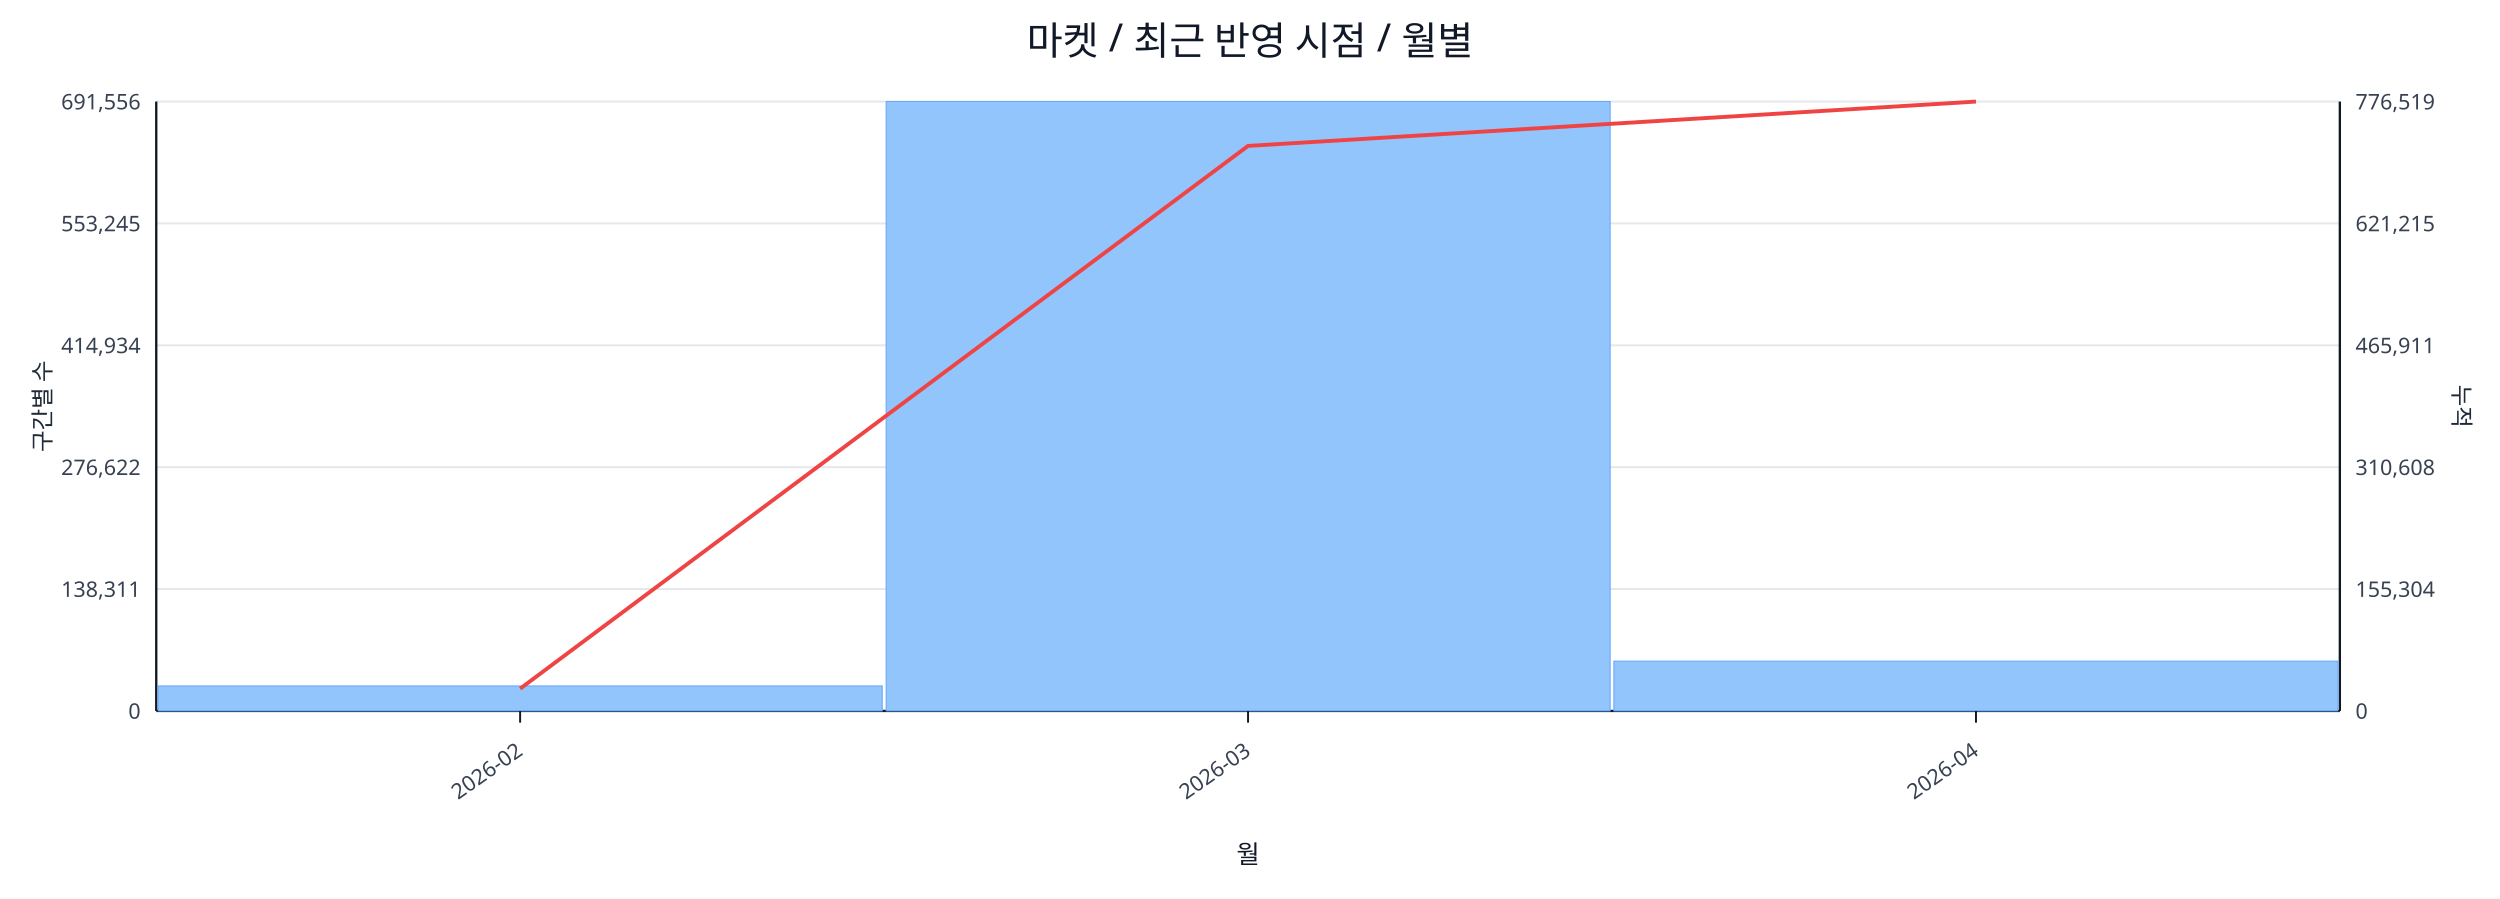
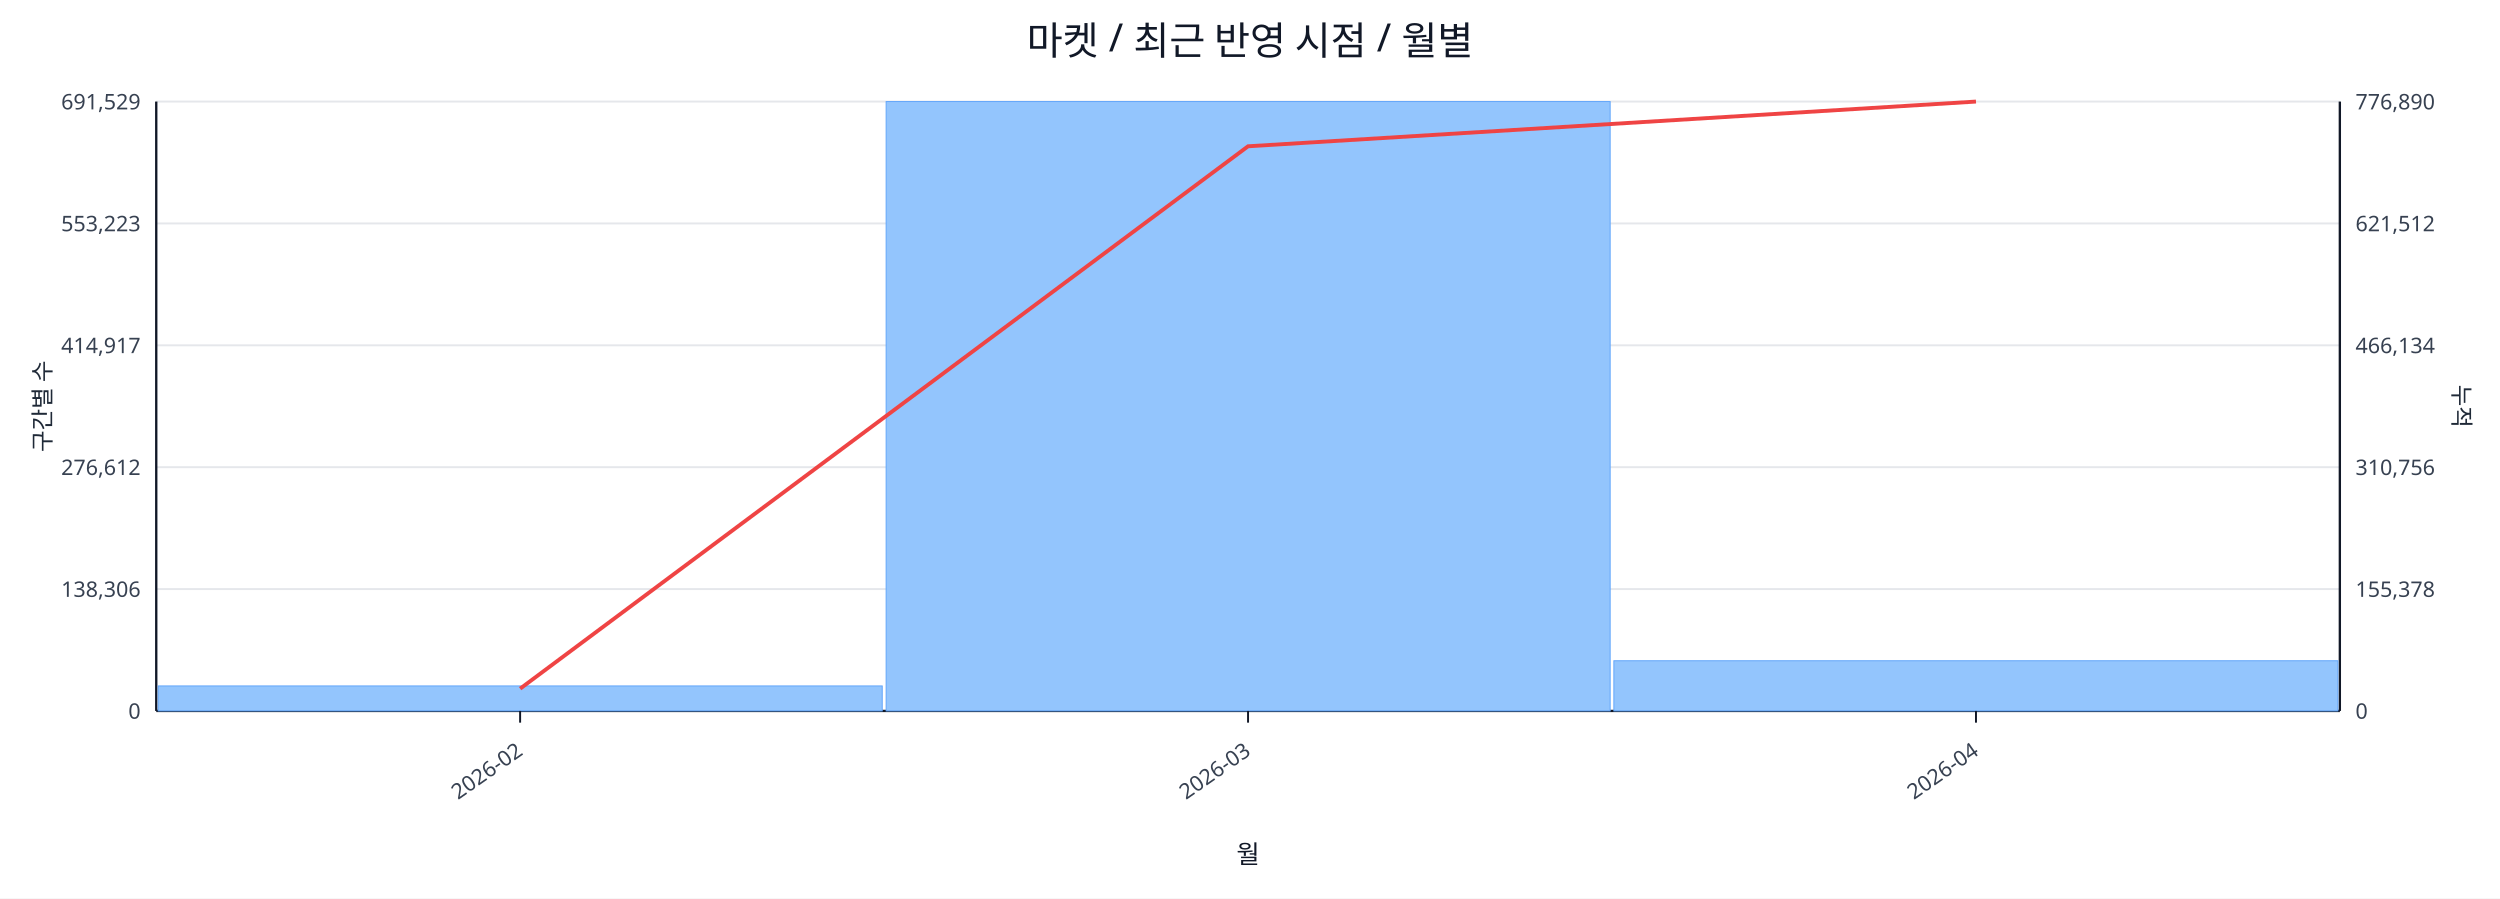
<svg xmlns="http://www.w3.org/2000/svg" width="1280" height="460" viewBox="0 0 1280 460">
  <rect x="0" y="0" width="100%" height="100%" fill="#ffffff" />
  <text x="640.0" y="28" font-size="20" text-anchor="middle" font-family="sans-serif" fill="#111827">마켓 / 최근 반영 시점 / 월별</text>
  <line x1="80.0" y1="52.0" x2="1198.0" y2="52.0" stroke="#e5e7eb" stroke-width="1" />
-   <text x="72.0" y="56.0" font-size="11" text-anchor="end" font-family="sans-serif" fill="#374151">691,556</text>
-   <text x="1206.0" y="56.0" font-size="11" text-anchor="start" font-family="sans-serif" fill="#374151">776,519</text>
+   <text x="72.0" y="56.0" font-size="11" text-anchor="end" font-family="sans-serif" fill="#374151">691,529</text>
+   <text x="1206.0" y="56.0" font-size="11" text-anchor="start" font-family="sans-serif" fill="#374151">776,890</text>
  <line x1="80.0" y1="114.4" x2="1198.0" y2="114.4" stroke="#e5e7eb" stroke-width="1" />
-   <text x="72.0" y="118.4" font-size="11" text-anchor="end" font-family="sans-serif" fill="#374151">553,245</text>
-   <text x="1206.0" y="118.4" font-size="11" text-anchor="start" font-family="sans-serif" fill="#374151">621,215</text>
+   <text x="72.0" y="118.4" font-size="11" text-anchor="end" font-family="sans-serif" fill="#374151">553,223</text>
+   <text x="1206.0" y="118.4" font-size="11" text-anchor="start" font-family="sans-serif" fill="#374151">621,512</text>
  <line x1="80.0" y1="176.8" x2="1198.0" y2="176.8" stroke="#e5e7eb" stroke-width="1" />
-   <text x="72.0" y="180.8" font-size="11" text-anchor="end" font-family="sans-serif" fill="#374151">414,934</text>
-   <text x="1206.0" y="180.8" font-size="11" text-anchor="start" font-family="sans-serif" fill="#374151">465,911</text>
+   <text x="72.0" y="180.8" font-size="11" text-anchor="end" font-family="sans-serif" fill="#374151">414,917</text>
+   <text x="1206.0" y="180.8" font-size="11" text-anchor="start" font-family="sans-serif" fill="#374151">466,134</text>
  <line x1="80.0" y1="239.2" x2="1198.0" y2="239.2" stroke="#e5e7eb" stroke-width="1" />
-   <text x="72.0" y="243.2" font-size="11" text-anchor="end" font-family="sans-serif" fill="#374151">276,622</text>
-   <text x="1206.0" y="243.2" font-size="11" text-anchor="start" font-family="sans-serif" fill="#374151">310,608</text>
+   <text x="72.0" y="243.2" font-size="11" text-anchor="end" font-family="sans-serif" fill="#374151">276,612</text>
+   <text x="1206.0" y="243.2" font-size="11" text-anchor="start" font-family="sans-serif" fill="#374151">310,756</text>
  <line x1="80.0" y1="301.6" x2="1198.0" y2="301.6" stroke="#e5e7eb" stroke-width="1" />
-   <text x="72.0" y="305.6" font-size="11" text-anchor="end" font-family="sans-serif" fill="#374151">138,311</text>
-   <text x="1206.0" y="305.6" font-size="11" text-anchor="start" font-family="sans-serif" fill="#374151">155,304</text>
+   <text x="72.0" y="305.6" font-size="11" text-anchor="end" font-family="sans-serif" fill="#374151">138,306</text>
+   <text x="1206.0" y="305.6" font-size="11" text-anchor="start" font-family="sans-serif" fill="#374151">155,378</text>
  <line x1="80.0" y1="364.0" x2="1198.0" y2="364.0" stroke="#e5e7eb" stroke-width="1" />
  <text x="72.0" y="368.0" font-size="11" text-anchor="end" font-family="sans-serif" fill="#374151">0</text>
  <text x="1206.0" y="368.0" font-size="11" text-anchor="start" font-family="sans-serif" fill="#374151">0</text>
  <line x1="80.0" y1="364.0" x2="1198.0" y2="364.0" stroke="#111827" stroke-width="1.2" />
  <line x1="80.0" y1="52.0" x2="80.0" y2="364.0" stroke="#111827" stroke-width="1.2" />
  <line x1="1198.0" y1="52.0" x2="1198.0" y2="364.0" stroke="#111827" stroke-width="1.2" />
  <rect x="81.0" y="351.2" width="370.7" height="12.8" fill="#93c5fd" stroke="#60a5fa" stroke-width="0.5" />
  <rect x="453.7" y="52.0" width="370.7" height="312.0" fill="#93c5fd" stroke="#60a5fa" stroke-width="0.5" />
-   <rect x="826.3" y="338.5" width="370.7" height="25.5" fill="#93c5fd" stroke="#60a5fa" stroke-width="0.5" />
-   <polyline fill="none" stroke="#ef4444" stroke-width="2" points="266.3,352.6 639.0,74.7 1011.7,52.0" />
+   <rect x="826.3" y="338.3" width="370.7" height="25.7" fill="#93c5fd" stroke="#60a5fa" stroke-width="0.5" />
+   <polyline fill="none" stroke="#ef4444" stroke-width="2" points="266.3,352.6 639.0,74.9 1011.7,52.0" />
  <line x1="266.3" y1="364.0" x2="266.3" y2="370.0" stroke="#111827" stroke-width="1" />
  <text x="268.3" y="386.0" font-size="11" text-anchor="end" transform="rotate(-35 268.3 386.0)" font-family="sans-serif" fill="#374151">2026-02</text>
  <line x1="639.0" y1="364.0" x2="639.0" y2="370.0" stroke="#111827" stroke-width="1" />
  <text x="641.0" y="386.0" font-size="11" text-anchor="end" transform="rotate(-35 641.0 386.0)" font-family="sans-serif" fill="#374151">2026-03</text>
  <line x1="1011.7" y1="364.0" x2="1011.7" y2="370.0" stroke="#111827" stroke-width="1" />
  <text x="1013.7" y="386.0" font-size="11" text-anchor="end" transform="rotate(-35 1013.7 386.0)" font-family="sans-serif" fill="#374151">2026-04</text>
  <text x="26" y="208.0" font-size="12" transform="rotate(-90 26 208.0)" text-anchor="middle" font-family="sans-serif" fill="#1f2937">구간별 수</text>
  <text x="1256.0" y="208.0" font-size="12" transform="rotate(90 1256.0 208.0)" text-anchor="middle" font-family="sans-serif" fill="#1f2937">누적</text>
  <text x="639.0" y="442.0" font-size="13" text-anchor="middle" font-family="sans-serif" fill="#111827">월</text>
</svg>
